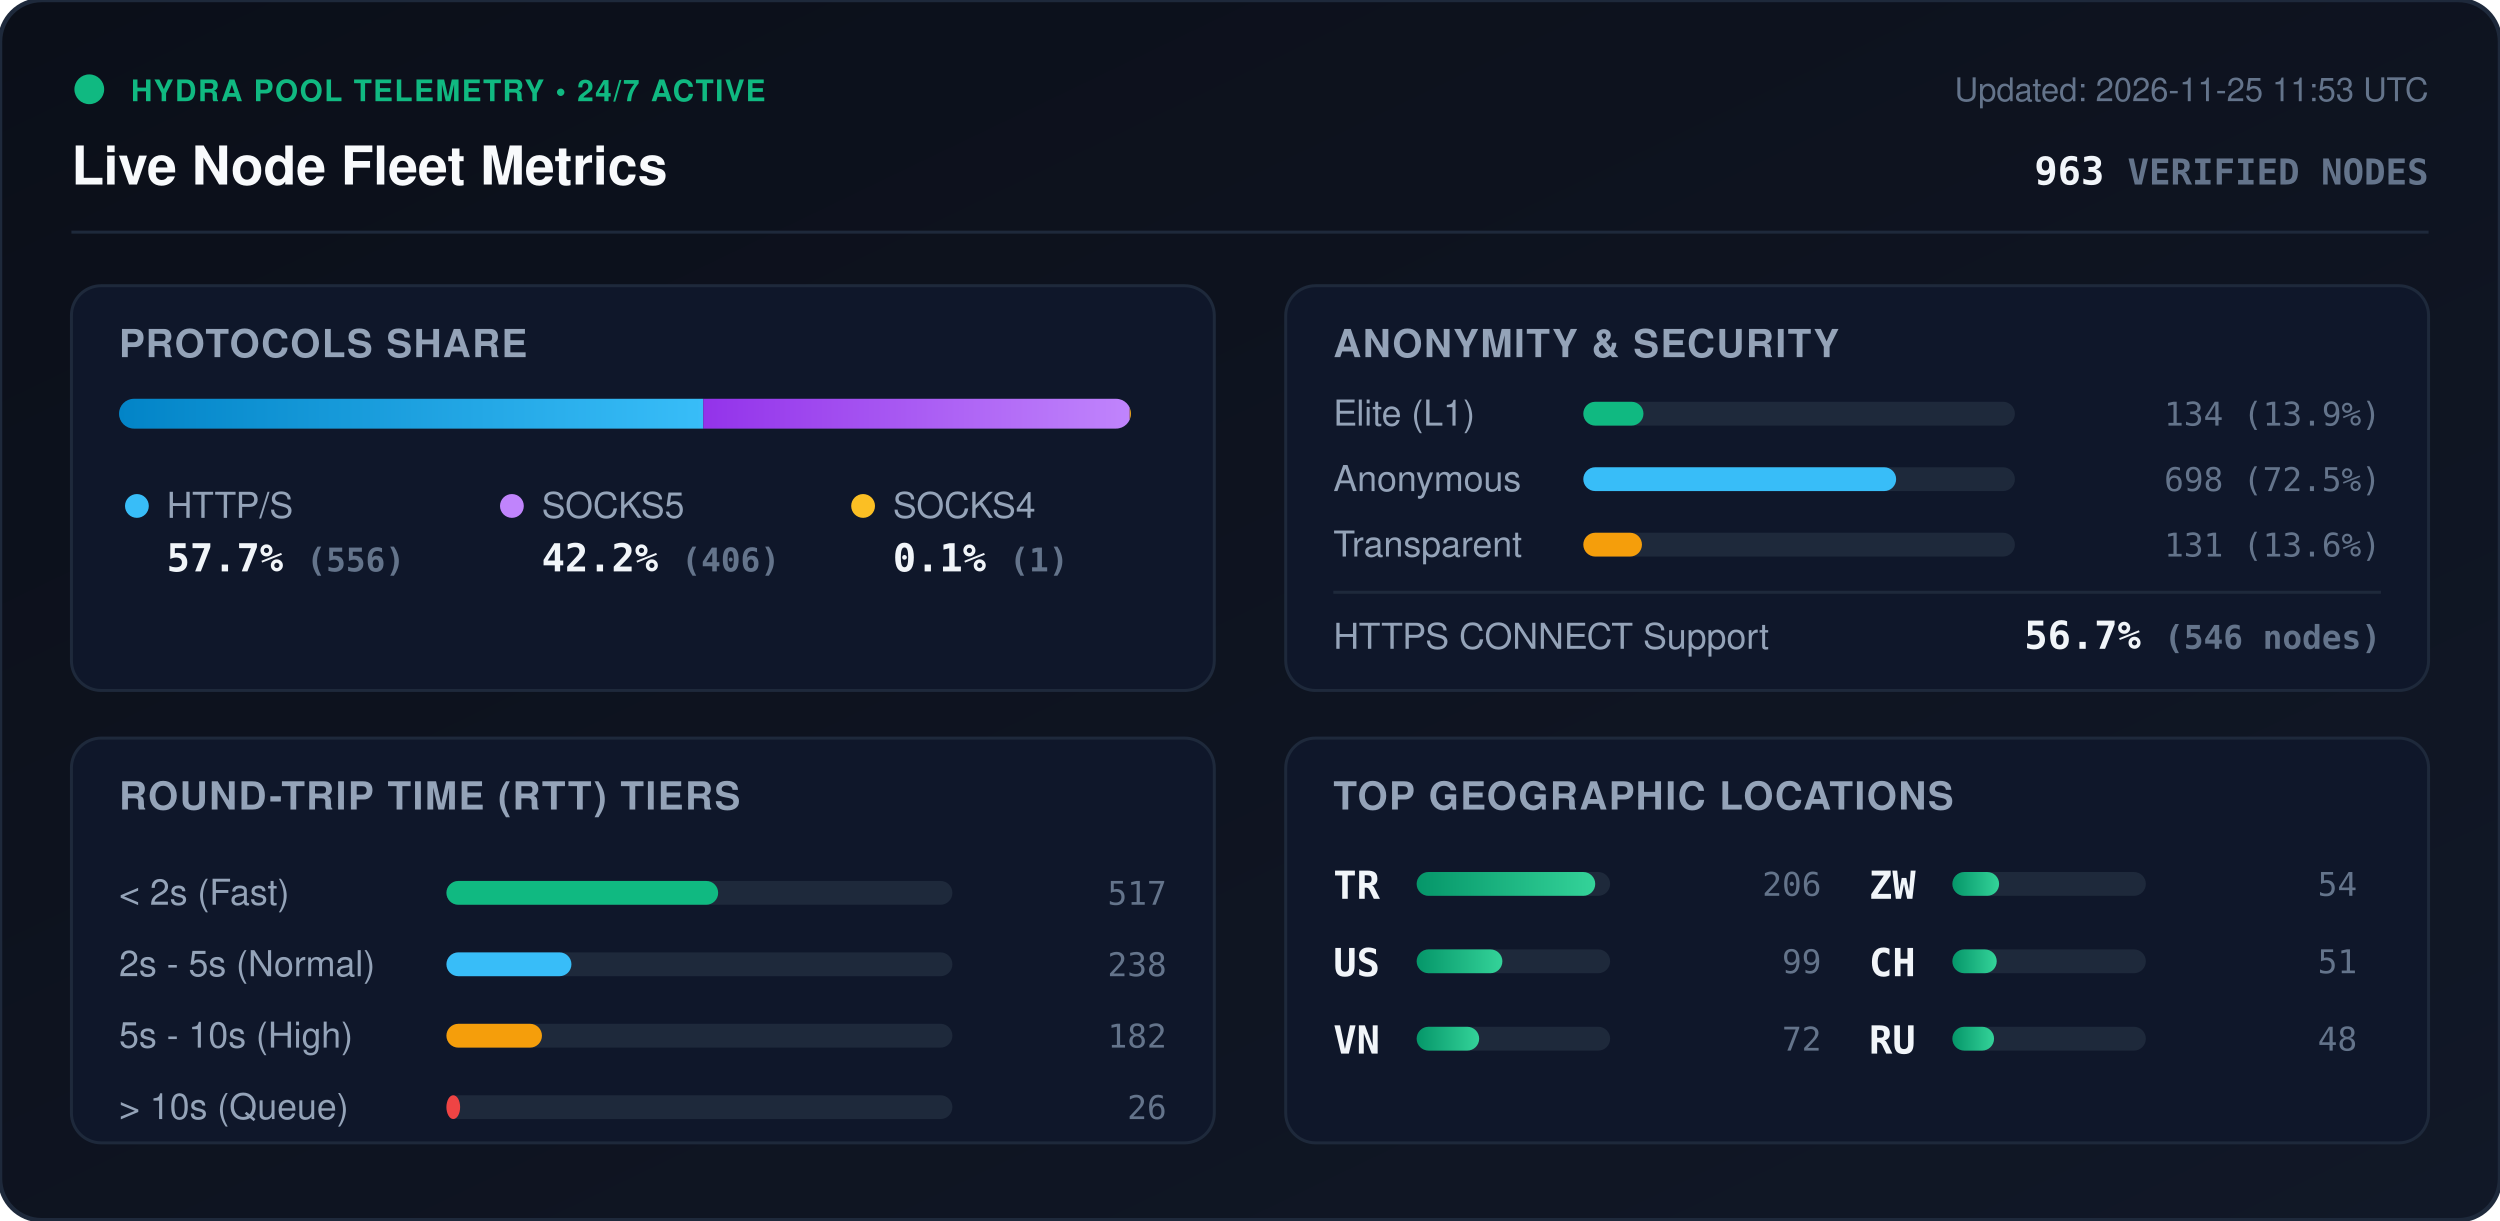
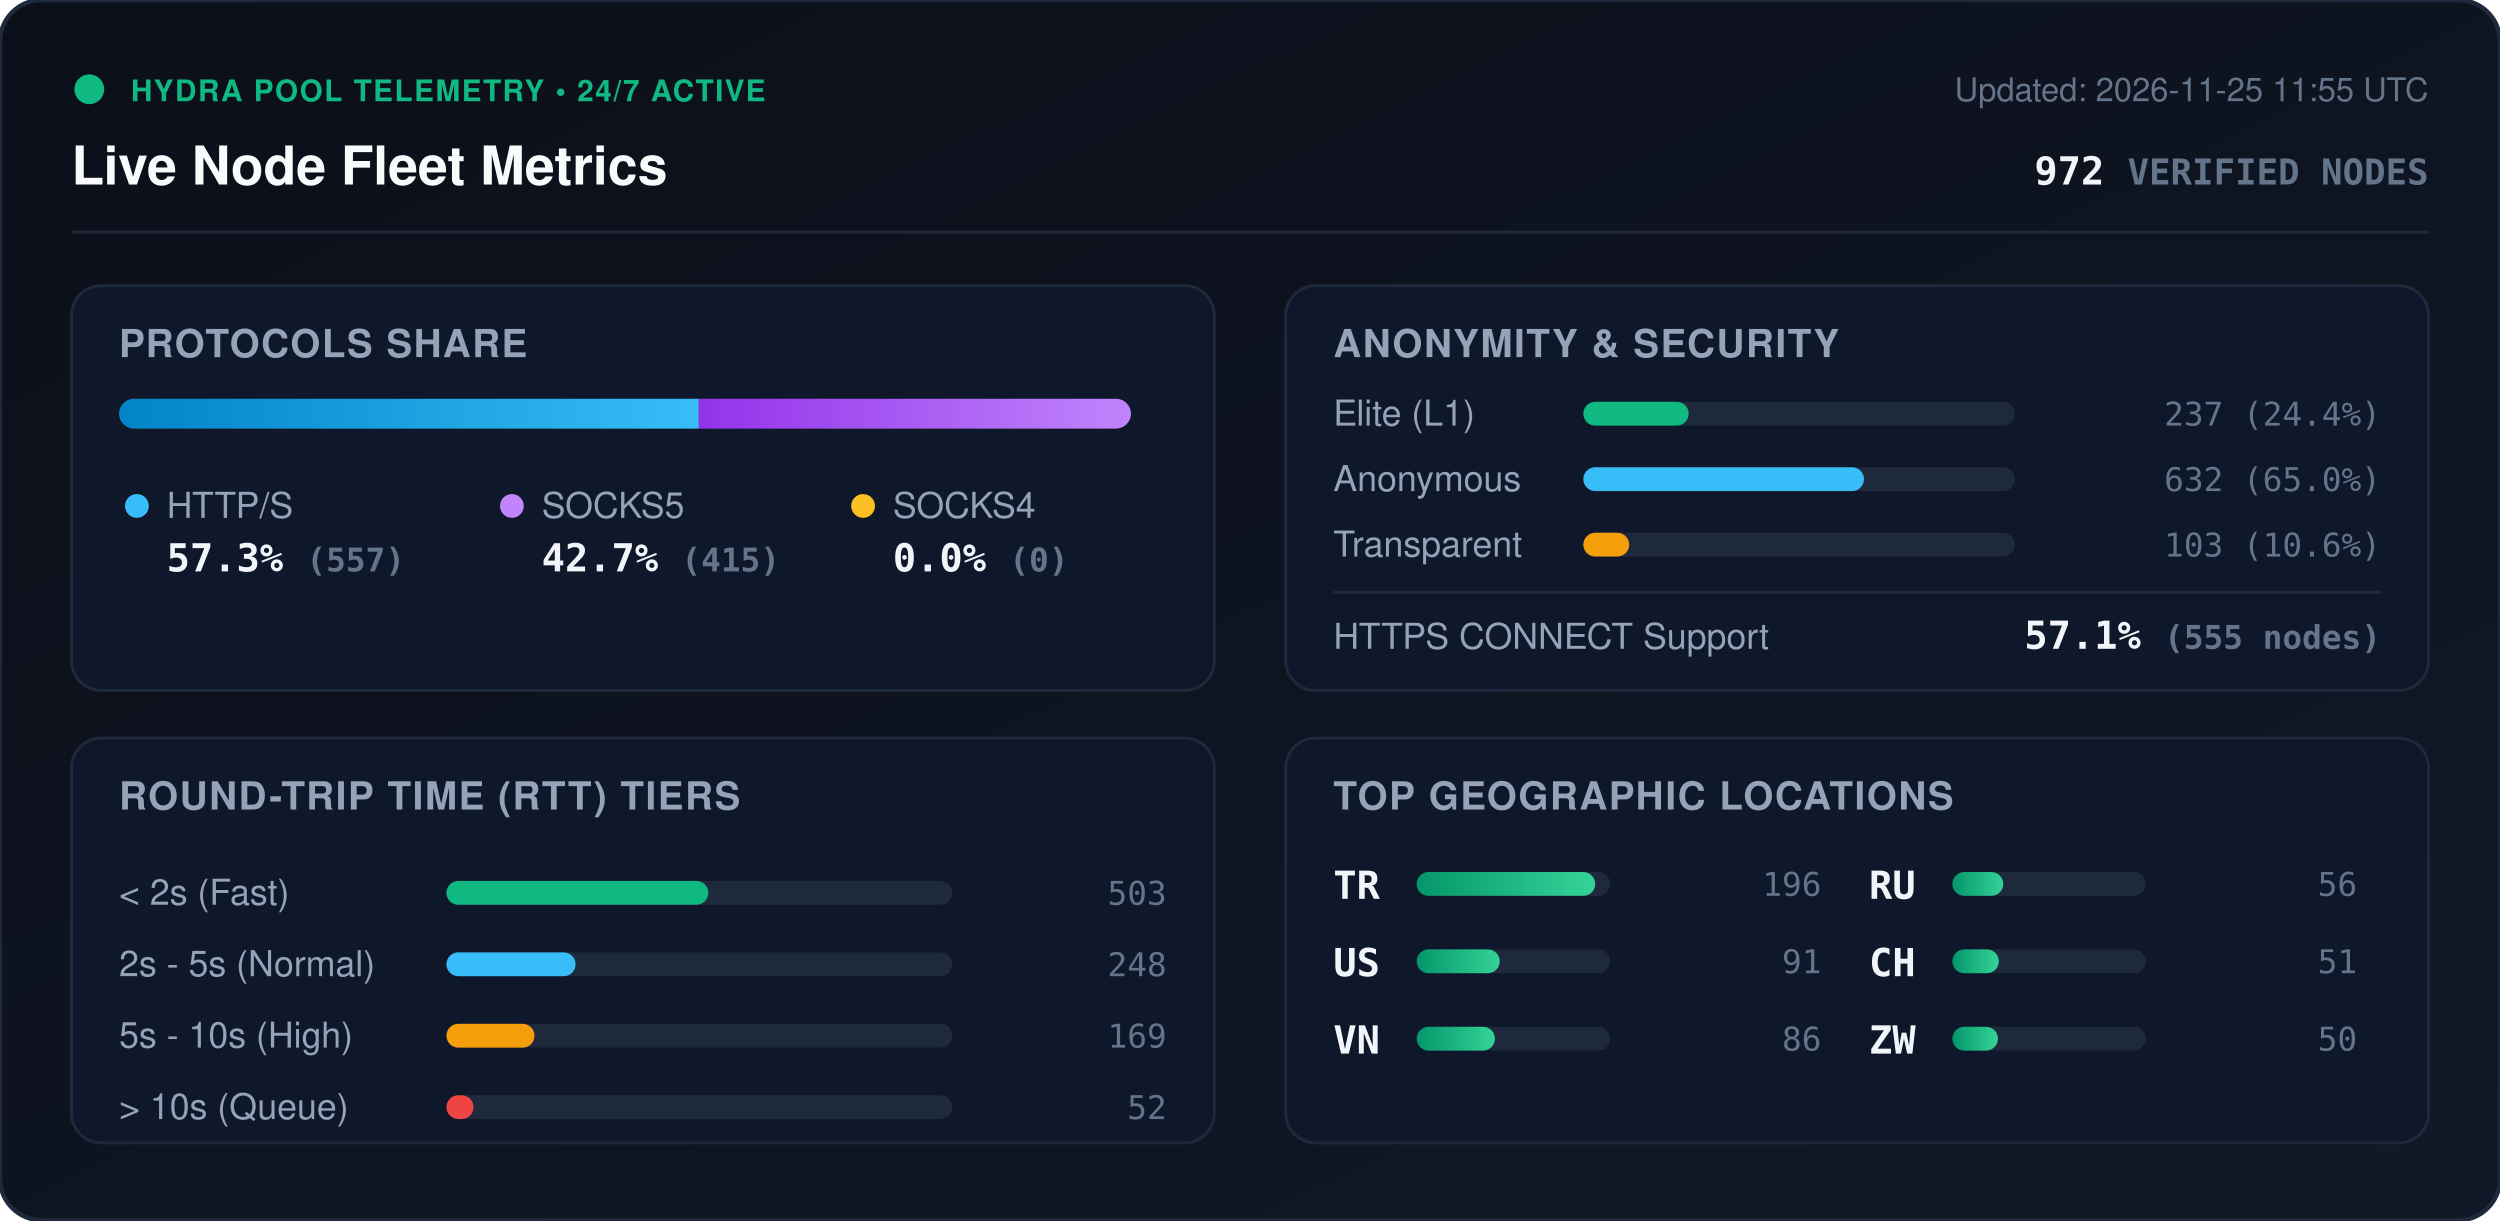
<svg xmlns="http://www.w3.org/2000/svg" viewBox="0 0 840 410" width="840" height="410" style="max-width: 100%; height: auto;">
  <defs>
    <linearGradient id="bg" x1="0%" y1="0%" x2="100%" y2="100%">
      <stop offset="0%" stop-color="#0b0f19" />
      <stop offset="100%" stop-color="#111827" />
    </linearGradient>
    <linearGradient id="bar-http" x1="0%" y1="0%" x2="100%" y2="0%">
      <stop offset="0%" stop-color="#0284c7" />
      <stop offset="100%" stop-color="#38bdf8" />
    </linearGradient>
    <linearGradient id="bar-socks5" x1="0%" y1="0%" x2="100%" y2="0%">
      <stop offset="0%" stop-color="#9333ea" />
      <stop offset="100%" stop-color="#c084fc" />
    </linearGradient>
    <linearGradient id="bar-socks4" x1="0%" y1="0%" x2="100%" y2="0%">
      <stop offset="0%" stop-color="#d97706" />
      <stop offset="100%" stop-color="#fbbf24" />
    </linearGradient>
    <linearGradient id="bar-green" x1="0%" y1="0%" x2="100%" y2="0%">
      <stop offset="0%" stop-color="#059669" />
      <stop offset="100%" stop-color="#34d399" />
    </linearGradient>
    <clipPath id="prog-track-clip">
      <rect width="340.0" height="10" rx="5" />
    </clipPath>
    <style>
      .title { font: 700 18px -apple-system, BlinkMacSystemFont, 'Segoe UI', Helvetica, Arial, sans-serif; fill: #f8fafc; }
      .sub { font: 500 11px -apple-system, BlinkMacSystemFont, 'Segoe UI', Helvetica, Arial, sans-serif; fill: #64748b; }
      .section-hdr { font: 600 13px -apple-system, BlinkMacSystemFont, 'Segoe UI', Helvetica, Arial, sans-serif; fill: #94a3b8; letter-spacing: 0.5px; }
      .metric-val { font: 700 13px -apple-system, BlinkMacSystemFont, 'Segoe UI', Helvetica, Arial, sans-serif; fill: #f1f5f9; }
      .metric-lbl { font: 500 12px -apple-system, BlinkMacSystemFont, 'Segoe UI', Helvetica, Arial, sans-serif; fill: #94a3b8; }
      .badge-txt { font: 700 10px -apple-system, BlinkMacSystemFont, 'Segoe UI', Helvetica, Arial, sans-serif; fill: #10b981; letter-spacing: 0.5px; }
      .mono { font-family: ui-monospace, SFMono-Regular, Menlo, Monaco, Consolas, monospace; }
      .pulse { animation: beacon 2s infinite ease-in-out; }
      @keyframes beacon { 0%, 100% { opacity: 1; } 50% { opacity: 0.35; } }
    </style>
  </defs>
  <rect width="840" height="410" rx="14" fill="url(#bg)" stroke="#1e293b" stroke-width="1.5" />
  <g transform="translate(24, 24)">
    <circle cx="6" cy="6" r="5" fill="#10b981" class="pulse" />
    <text x="20" y="10" class="badge-txt">HYDRA POOL TELEMETRY • 24/7 ACTIVE</text>
    <text x="0" y="38" class="title">Live Node Fleet Metrics</text>
-     <text x="792" y="10" text-anchor="end" class="sub">Updated: 2026-11-25 11:53 UTC</text>
-     <text x="792" y="38" text-anchor="end" class="metric-val mono" fill="#38bdf8">963 <tspan font-size="12" fill="#64748b">VERIFIED NODES</tspan>
+     <text x="792" y="10" text-anchor="end" class="sub">Updated: 2026-11-25 11:55 UTC</text>
+     <text x="792" y="38" text-anchor="end" class="metric-val mono" fill="#38bdf8">972 <tspan font-size="12" fill="#64748b">VERIFIED NODES</tspan>
    </text>
  </g>
  <line x1="24" y1="78" x2="816" y2="78" stroke="#1e293b" stroke-width="1" />
  <g transform="translate(24, 96)">
    <rect width="384" height="136" rx="10" fill="#0f172a" stroke="#1e293b" />
    <text x="16" y="24" class="section-hdr">PROTOCOLS SHARE</text>
    <g transform="translate(16, 38)">
      <rect width="340.0" height="10" rx="5" fill="#1e293b" />
      <g clip-path="url(#prog-track-clip)">
-         <rect x="0" width="196.3" height="10" fill="url(#bar-http)" />
-         <rect x="196.3" width="143.3" height="10" fill="url(#bar-socks5)" />
-         <rect x="339.6" width="0.4" height="10" fill="url(#bar-socks4)" />
+         <rect x="0" width="194.8" height="10" fill="url(#bar-http)" />
+         <rect x="194.8" width="145.2" height="10" fill="url(#bar-socks5)" />
+         <rect x="340.0" width="0.0" height="10" fill="url(#bar-socks4)" />
      </g>
    </g>
    <g transform="translate(16, 68)">
      <circle cx="6" cy="6" r="4" fill="#38bdf8" />
      <text x="16" y="10" class="metric-lbl">HTTP/S</text>
-       <text x="16" y="28" class="metric-val mono">57.7% <tspan font-size="11" fill="#64748b">(556)</tspan>
+       <text x="16" y="28" class="metric-val mono">57.3% <tspan font-size="11" fill="#64748b">(557)</tspan>
      </text>
      <circle cx="132" cy="6" r="4" fill="#c084fc" />
      <text x="142" y="10" class="metric-lbl">SOCKS5</text>
-       <text x="142" y="28" class="metric-val mono">42.2% <tspan font-size="11" fill="#64748b">(406)</tspan>
+       <text x="142" y="28" class="metric-val mono">42.7% <tspan font-size="11" fill="#64748b">(415)</tspan>
      </text>
      <circle cx="250" cy="6" r="4" fill="#fbbf24" />
      <text x="260" y="10" class="metric-lbl">SOCKS4</text>
-       <text x="260" y="28" class="metric-val mono">0.1% <tspan font-size="11" fill="#64748b">(1)</tspan>
+       <text x="260" y="28" class="metric-val mono">0.0% <tspan font-size="11" fill="#64748b">(0)</tspan>
      </text>
    </g>
  </g>
  <g transform="translate(432, 96)">
    <rect width="384" height="136" rx="10" fill="#0f172a" stroke="#1e293b" />
    <text x="16" y="24" class="section-hdr">ANONYMITY &amp; SECURITY</text>
    <text x="16" y="47" class="metric-lbl">Elite (L1)</text>
    <rect x="100" y="39" width="145.0" height="8" rx="4" fill="#1e293b" />
-     <rect x="100" y="39" width="20.2" height="8" rx="4" fill="#10b981" />
-     <text x="368" y="47" text-anchor="end" class="mono sub" fill="#e2e8f0">134 (13.9%)</text>
+     <rect x="100" y="39" width="35.4" height="8" rx="4" fill="#10b981" />
+     <text x="368" y="47" text-anchor="end" class="mono sub" fill="#e2e8f0">237 (24.4%)</text>
    <text x="16" y="69" class="metric-lbl">Anonymous</text>
    <rect x="100" y="61" width="145.0" height="8" rx="4" fill="#1e293b" />
-     <rect x="100" y="61" width="105.1" height="8" rx="4" fill="#38bdf8" />
-     <text x="368" y="69" text-anchor="end" class="mono sub" fill="#e2e8f0">698 (72.5%)</text>
+     <rect x="100" y="61" width="94.3" height="8" rx="4" fill="#38bdf8" />
+     <text x="368" y="69" text-anchor="end" class="mono sub" fill="#e2e8f0">632 (65.0%)</text>
    <text x="16" y="91" class="metric-lbl">Transparent</text>
    <rect x="100" y="83" width="145.0" height="8" rx="4" fill="#1e293b" />
-     <rect x="100" y="83" width="19.7" height="8" rx="4" fill="#f59e0b" />
-     <text x="368" y="91" text-anchor="end" class="mono sub" fill="#e2e8f0">131 (13.6%)</text>
+     <rect x="100" y="83" width="15.4" height="8" rx="4" fill="#f59e0b" />
+     <text x="368" y="91" text-anchor="end" class="mono sub" fill="#e2e8f0">103 (10.6%)</text>
    <line x1="16" y1="103" x2="368" y2="103" stroke="#1e293b" stroke-width="1" />
    <text x="16" y="122" class="metric-lbl">HTTPS CONNECT Support</text>
-     <text x="368" y="122" text-anchor="end" class="metric-val mono" fill="#34d399">56.7% <tspan font-size="11" fill="#64748b">(546 nodes)</tspan>
+     <text x="368" y="122" text-anchor="end" class="metric-val mono" fill="#34d399">57.1% <tspan font-size="11" fill="#64748b">(555 nodes)</tspan>
    </text>
  </g>
  <g transform="translate(24, 248)">
    <rect width="384" height="136" rx="10" fill="#0f172a" stroke="#1e293b" />
    <text x="16" y="24" class="section-hdr">ROUND-TRIP TIME (RTT) TIERS</text>
    <g transform="translate(16, 42)">
      <text x="0" y="14" class="metric-lbl">&lt; 2s (Fast)</text>
      <rect x="110" y="6" width="170" height="8" rx="4" fill="#1e293b" />
-       <rect x="110" y="6" width="91.3" height="8" rx="4" fill="#10b981" />
-       <text x="352" y="14" text-anchor="end" class="mono sub">517</text>
+       <rect x="110" y="6" width="88.0" height="8" rx="4" fill="#10b981" />
+       <text x="352" y="14" text-anchor="end" class="mono sub">503</text>
      <text x="0" y="38" class="metric-lbl">2s - 5s (Normal)</text>
      <rect x="110" y="30" width="170" height="8" rx="4" fill="#1e293b" />
-       <rect x="110" y="30" width="42.0" height="8" rx="4" fill="#38bdf8" />
-       <text x="352" y="38" text-anchor="end" class="mono sub">238</text>
+       <rect x="110" y="30" width="43.4" height="8" rx="4" fill="#38bdf8" />
+       <text x="352" y="38" text-anchor="end" class="mono sub">248</text>
      <text x="0" y="62" class="metric-lbl">5s - 10s (High)</text>
      <rect x="110" y="54" width="170" height="8" rx="4" fill="#1e293b" />
-       <rect x="110" y="54" width="32.1" height="8" rx="4" fill="#f59e0b" />
-       <text x="352" y="62" text-anchor="end" class="mono sub">182</text>
+       <rect x="110" y="54" width="29.6" height="8" rx="4" fill="#f59e0b" />
+       <text x="352" y="62" text-anchor="end" class="mono sub">169</text>
      <text x="0" y="86" class="metric-lbl">&gt; 10s (Queue)</text>
      <rect x="110" y="78" width="170" height="8" rx="4" fill="#1e293b" />
-       <rect x="110" y="78" width="4.6" height="8" rx="4" fill="#ef4444" />
-       <text x="352" y="86" text-anchor="end" class="mono sub">26</text>
+       <rect x="110" y="78" width="9.1" height="8" rx="4" fill="#ef4444" />
+       <text x="352" y="86" text-anchor="end" class="mono sub">52</text>
    </g>
  </g>
  <g transform="translate(432, 248)">
    <rect width="384" height="136" rx="10" fill="#0f172a" stroke="#1e293b" />
    <text x="16" y="24" class="section-hdr">TOP GEOGRAPHIC LOCATIONS</text>
    <g transform="translate(16, 42)">
      <g transform="translate(0, 0)">
        <text x="0" y="12" class="mono metric-val" font-size="12">TR</text>
        <rect x="28" y="3" width="65" height="8" rx="4" fill="#1e293b" />
        <rect x="28" y="3" width="60.0" height="8" rx="4" fill="url(#bar-green)" />
-         <text x="164" y="11" text-anchor="end" class="mono sub">206</text>
+         <text x="164" y="11" text-anchor="end" class="mono sub">196</text>
      </g>
      <g transform="translate(0, 26)">
        <text x="0" y="12" class="mono metric-val" font-size="12">US</text>
        <rect x="28" y="3" width="65" height="8" rx="4" fill="#1e293b" />
-         <rect x="28" y="3" width="28.8" height="8" rx="4" fill="url(#bar-green)" />
-         <text x="164" y="11" text-anchor="end" class="mono sub">99</text>
+         <rect x="28" y="3" width="27.9" height="8" rx="4" fill="url(#bar-green)" />
+         <text x="164" y="11" text-anchor="end" class="mono sub">91</text>
      </g>
      <g transform="translate(0, 52)">
        <text x="0" y="12" class="mono metric-val" font-size="12">VN</text>
        <rect x="28" y="3" width="65" height="8" rx="4" fill="#1e293b" />
-         <rect x="28" y="3" width="21.0" height="8" rx="4" fill="url(#bar-green)" />
-         <text x="164" y="11" text-anchor="end" class="mono sub">72</text>
+         <rect x="28" y="3" width="26.3" height="8" rx="4" fill="url(#bar-green)" />
+         <text x="164" y="11" text-anchor="end" class="mono sub">86</text>
      </g>
      <g transform="translate(180, 0)">
-         <text x="0" y="12" class="mono metric-val" font-size="12">ZW</text>
+         <text x="0" y="12" class="mono metric-val" font-size="12">RU</text>
        <rect x="28" y="3" width="65" height="8" rx="4" fill="#1e293b" />
-         <rect x="28" y="3" width="15.7" height="8" rx="4" fill="url(#bar-green)" />
-         <text x="164" y="11" text-anchor="end" class="mono sub">54</text>
+         <rect x="28" y="3" width="17.1" height="8" rx="4" fill="url(#bar-green)" />
+         <text x="164" y="11" text-anchor="end" class="mono sub">56</text>
      </g>
      <g transform="translate(180, 26)">
        <text x="0" y="12" class="mono metric-val" font-size="12">CH</text>
        <rect x="28" y="3" width="65" height="8" rx="4" fill="#1e293b" />
-         <rect x="28" y="3" width="14.9" height="8" rx="4" fill="url(#bar-green)" />
+         <rect x="28" y="3" width="15.6" height="8" rx="4" fill="url(#bar-green)" />
        <text x="164" y="11" text-anchor="end" class="mono sub">51</text>
      </g>
      <g transform="translate(180, 52)">
-         <text x="0" y="12" class="mono metric-val" font-size="12">RU</text>
+         <text x="0" y="12" class="mono metric-val" font-size="12">ZW</text>
        <rect x="28" y="3" width="65" height="8" rx="4" fill="#1e293b" />
-         <rect x="28" y="3" width="14.0" height="8" rx="4" fill="url(#bar-green)" />
-         <text x="164" y="11" text-anchor="end" class="mono sub">48</text>
+         <rect x="28" y="3" width="15.3" height="8" rx="4" fill="url(#bar-green)" />
+         <text x="164" y="11" text-anchor="end" class="mono sub">50</text>
      </g>
    </g>
  </g>
</svg>
